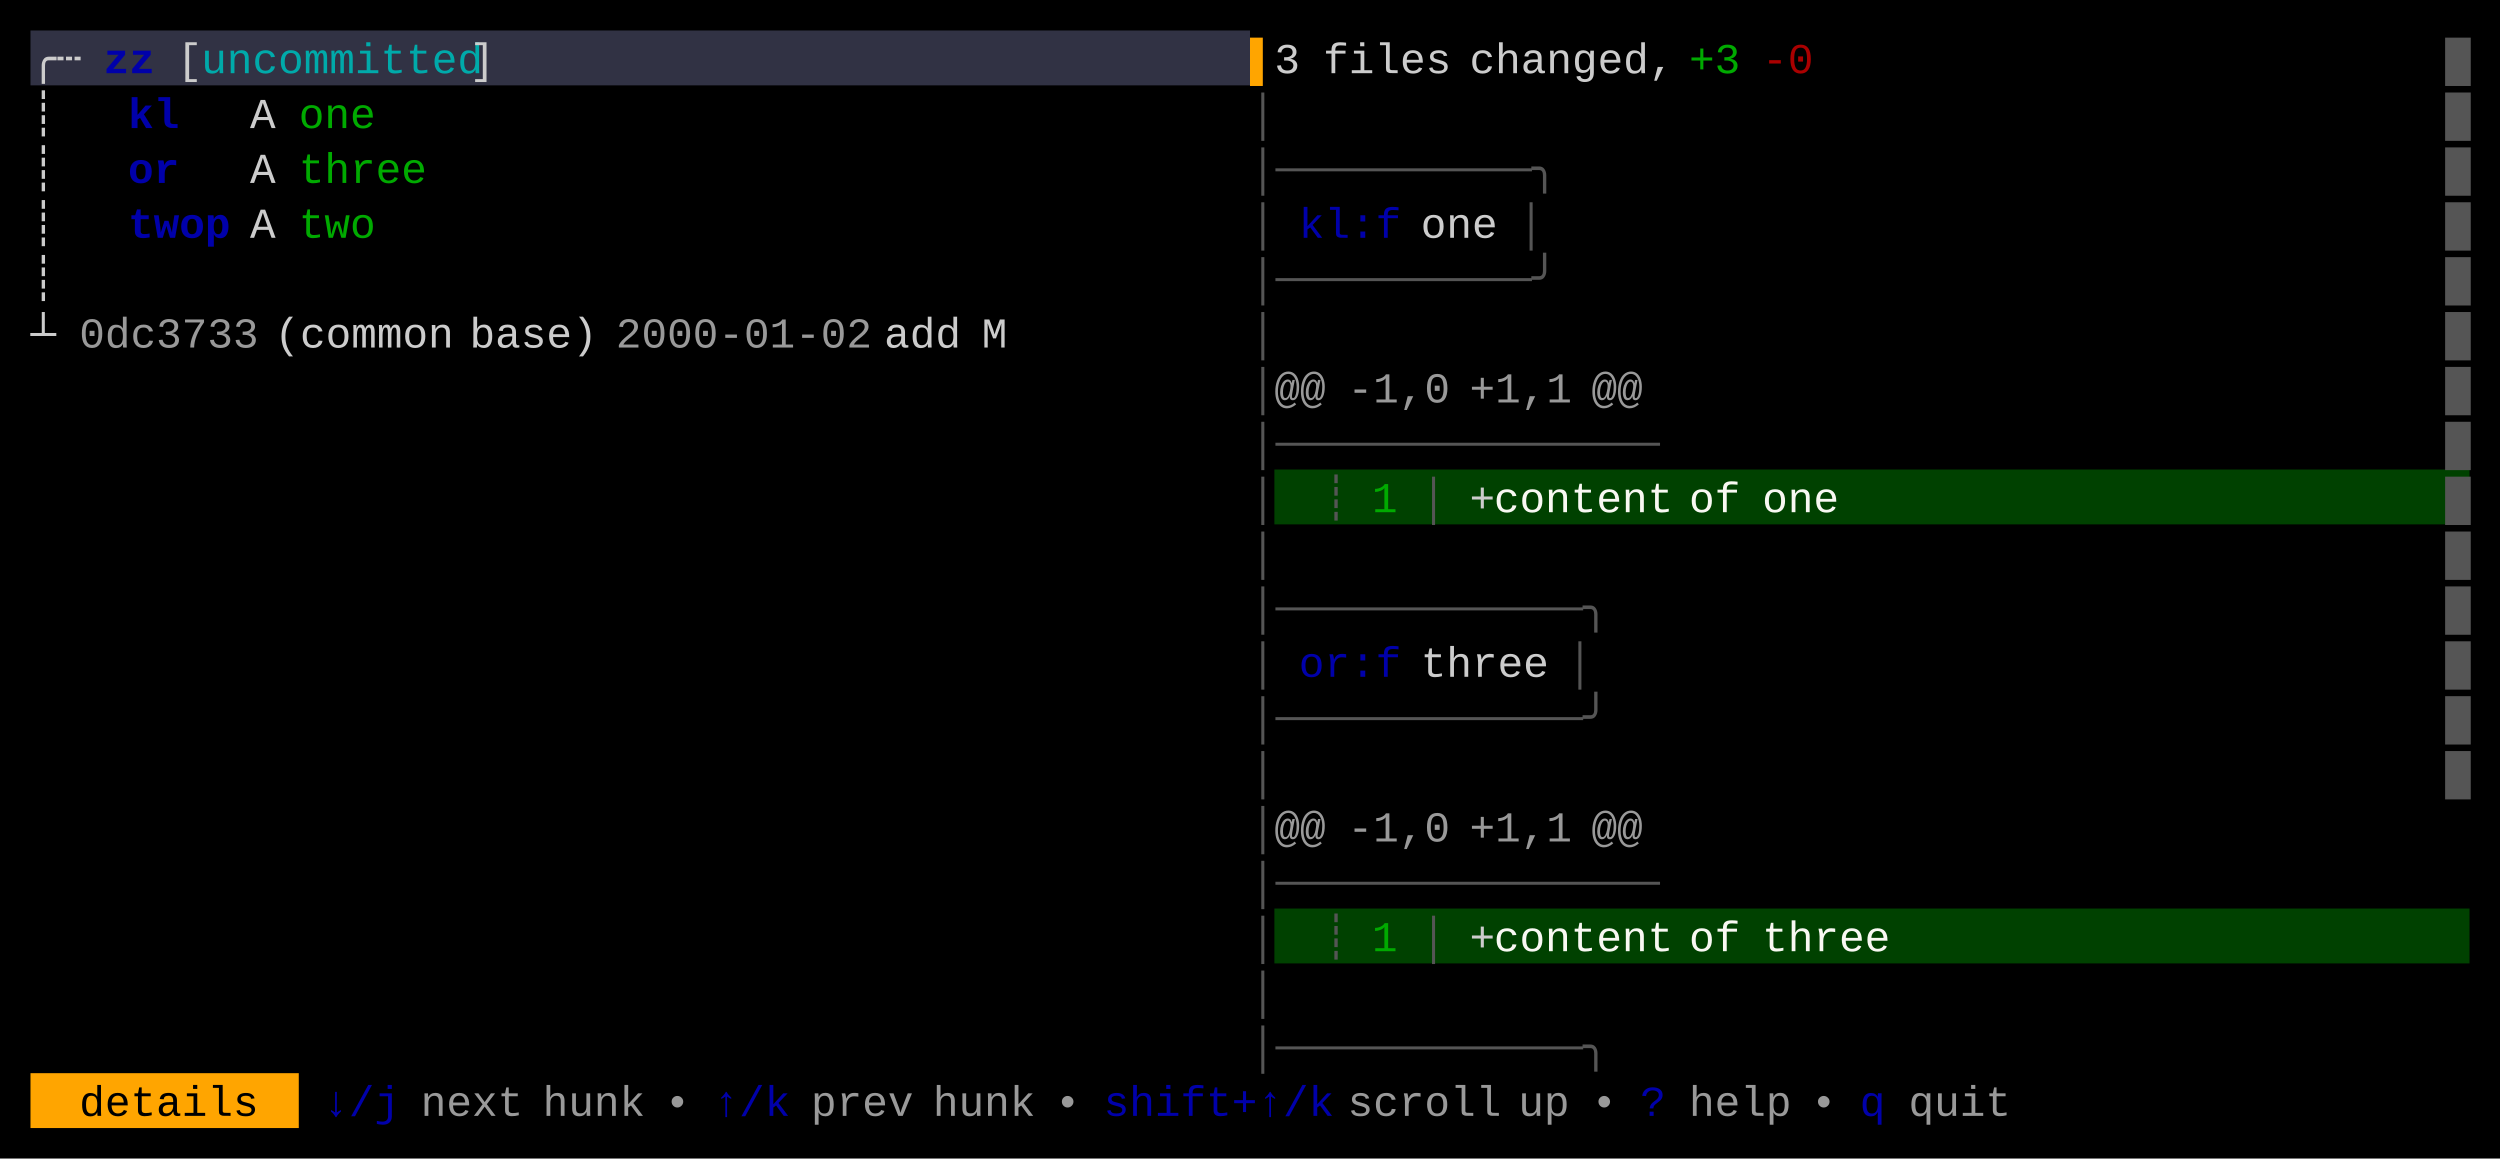
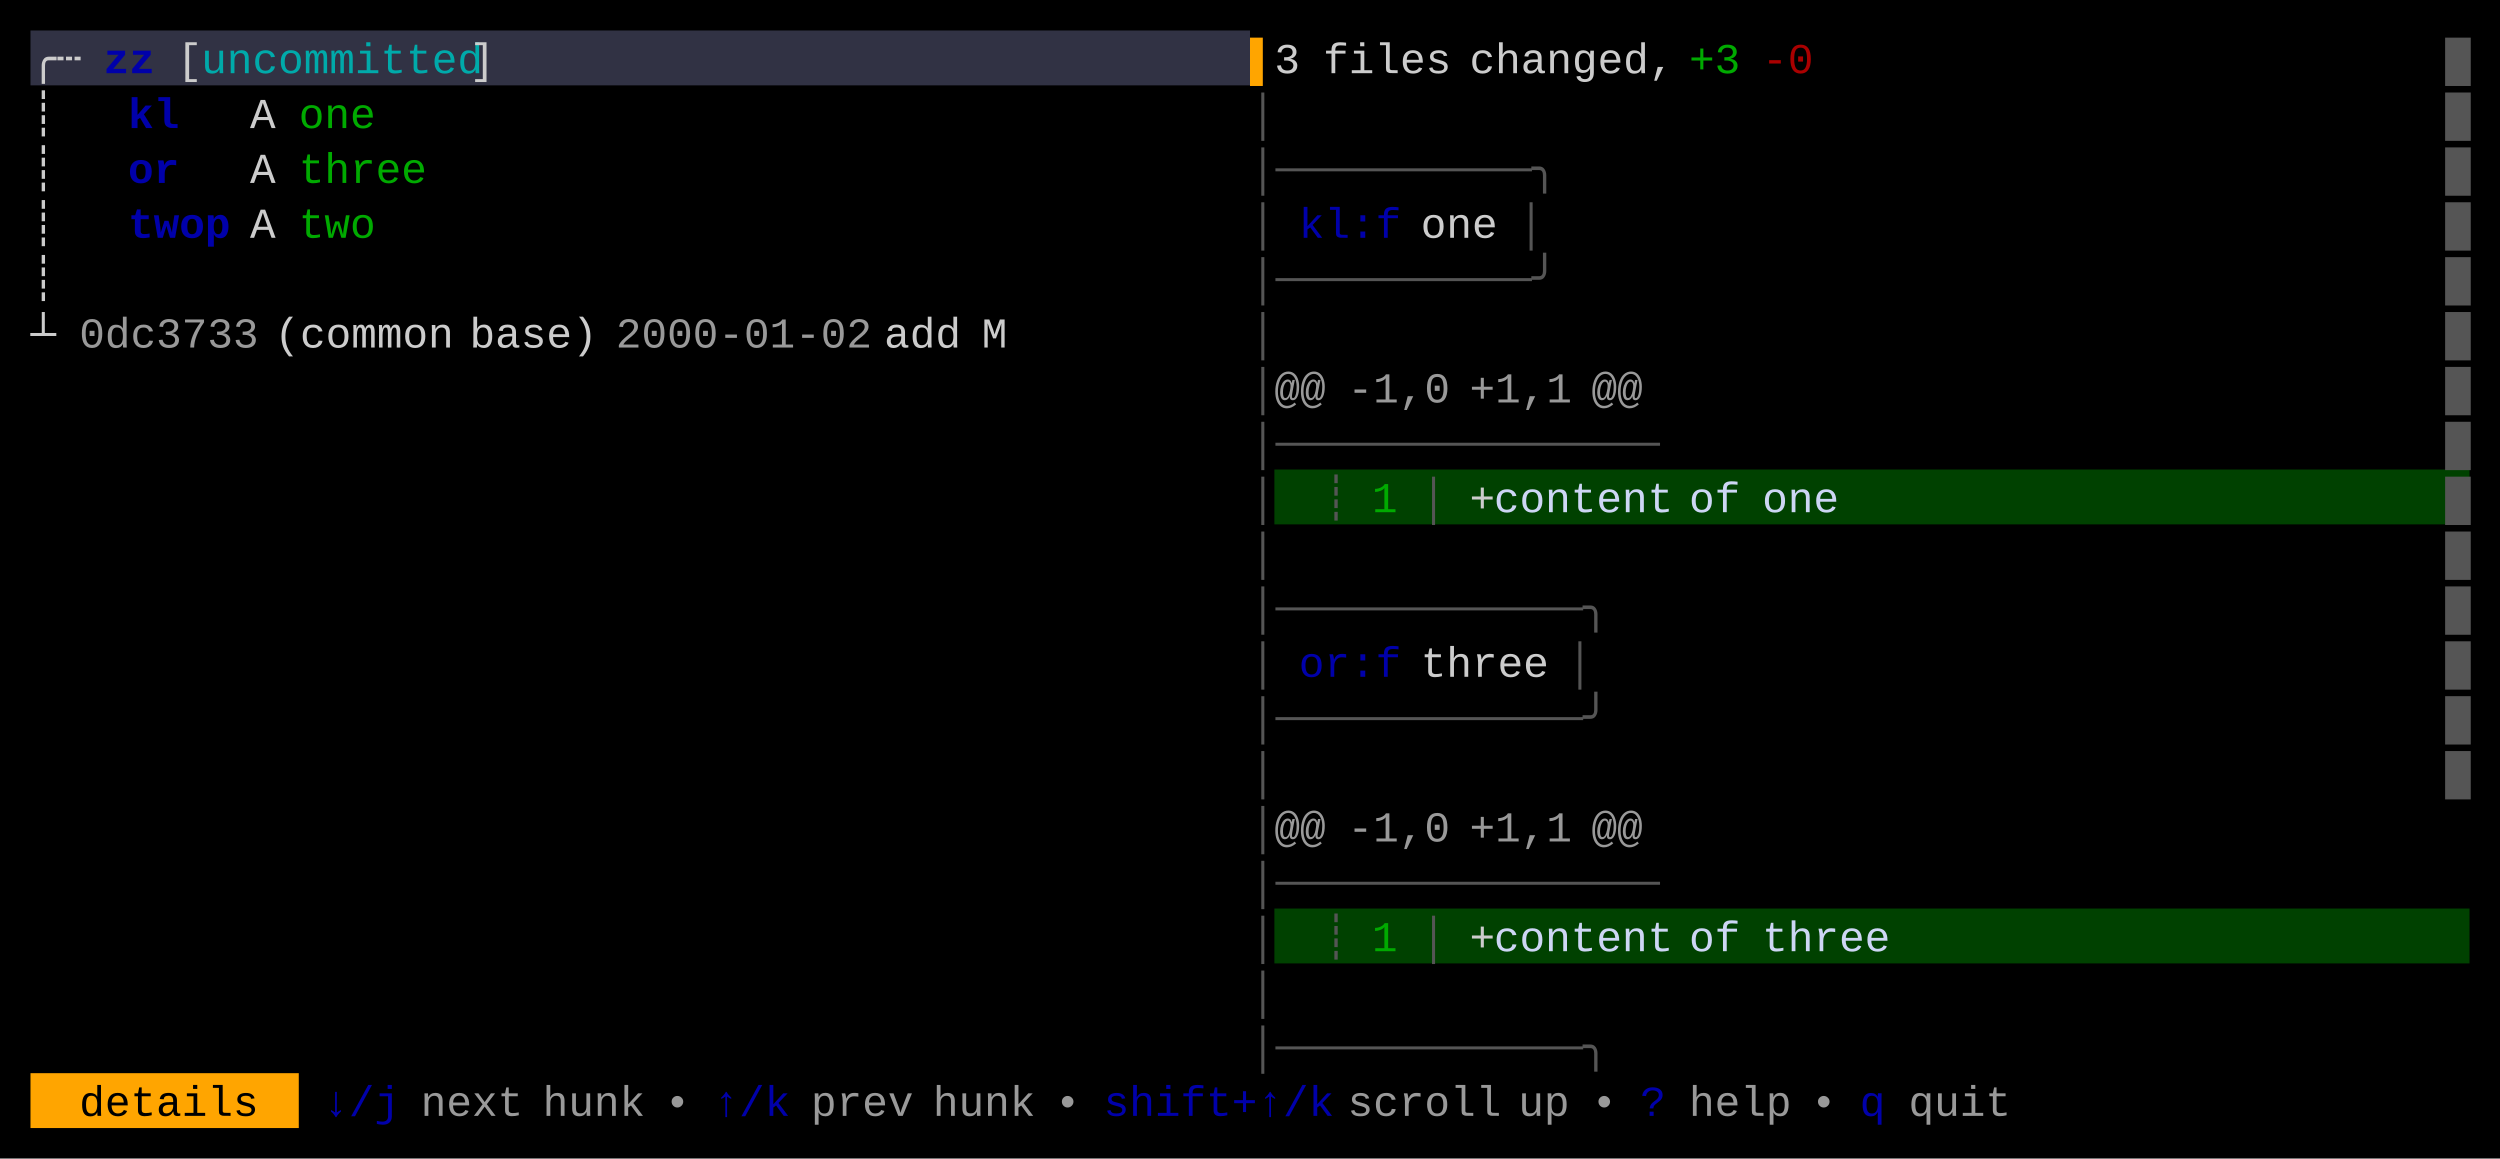
<svg xmlns="http://www.w3.org/2000/svg" width="820" height="380" viewBox="0 0 820 380">
  <rect x="0" y="0" width="820" height="380" fill="#000000" />
  <rect x="10" y="10" width="400" height="18" fill="#313244" />
  <rect x="418" y="154" width="392" height="18" fill="#004100" />
  <rect x="418" y="298" width="392" height="18" fill="#004100" />
  <rect x="10" y="352" width="88" height="18" fill="#FFA500" />
  <g font-family="Menlo, Monaco, 'Courier New', monospace" font-size="14" xml:space="preserve">
    <text x="10 18" y="24" style="fill:#CCCCCC;">╭┄</text>
    <text x="34 42" y="24" style="fill:#0000AA;font-weight:bold;">zz</text>
    <text x="58" y="24" style="fill:#CCCCCC;">[</text>
    <text x="66 74 82 90 98 106 114 122 130 138 146" y="24" style="fill:#00AAAA;">uncommitted</text>
    <text x="154" y="24" style="fill:#CCCCCC;">]</text>
    <text x="410" y="24" style="fill:#FFA500;">▌</text>
    <text x="418" y="24" style="fill:#CCCCCC;">3</text>
    <text x="434 442 450 458 466" y="24" style="fill:#CCCCCC;">files</text>
    <text x="482 490 498 506 514 522 530 538" y="24" style="fill:#CCCCCC;">changed,</text>
    <text x="554 562" y="24" style="fill:#00AA00;">+3</text>
    <text x="578 586" y="24" style="fill:#AA0000;">-0</text>
    <text x="802" y="24" style="fill:#555555;">█</text>
    <text x="10" y="42" style="fill:#CCCCCC;">┊</text>
    <text x="42 50" y="42" style="fill:#0000AA;font-weight:bold;">kl</text>
    <text x="82" y="42" style="fill:#CCCCCC;">A</text>
    <text x="98 106 114" y="42" style="fill:#00AA00;">one</text>
    <text x="410" y="42" style="fill:#555555;">│</text>
    <text x="802" y="42" style="fill:#555555;">█</text>
    <text x="10" y="60" style="fill:#CCCCCC;">┊</text>
    <text x="42 50" y="60" style="fill:#0000AA;font-weight:bold;">or</text>
    <text x="82" y="60" style="fill:#CCCCCC;">A</text>
    <text x="98 106 114 122 130" y="60" style="fill:#00AA00;">three</text>
    <text x="410 418 426 434 442 450 458 466 474 482 490 498" y="60" style="fill:#555555;">│──────────╮</text>
    <text x="802" y="60" style="fill:#555555;">█</text>
    <text x="10" y="78" style="fill:#CCCCCC;">┊</text>
    <text x="42 50 58 66" y="78" style="fill:#0000AA;font-weight:bold;">twop</text>
    <text x="82" y="78" style="fill:#CCCCCC;">A</text>
    <text x="98 106 114" y="78" style="fill:#00AA00;">two</text>
    <text x="410" y="78" style="fill:#555555;">│</text>
    <text x="426 434 442 450" y="78" style="fill:#0000AA;">kl:f</text>
    <text x="466 474 482" y="78" style="fill:#CCCCCC;">one</text>
    <text x="498" y="78" style="fill:#555555;">│</text>
    <text x="802" y="78" style="fill:#555555;">█</text>
    <text x="10" y="96" style="fill:#CCCCCC;">┊</text>
    <text x="410 418 426 434 442 450 458 466 474 482 490 498" y="96" style="fill:#555555;">│──────────╯</text>
    <text x="802" y="96" style="fill:#555555;">█</text>
    <text x="10" y="114" style="fill:#CCCCCC;">┴</text>
    <text x="26 34 42 50 58 66 74" y="114" style="fill:#CCCCCC;opacity:0.75;">0dc3733</text>
    <text x="90 98 106 114 122 130 138" y="114" style="fill:#CCCCCC;">(common</text>
    <text x="154 162 170 178 186" y="114" style="fill:#CCCCCC;">base)</text>
    <text x="202 210 218 226 234 242 250 258 266 274" y="114" style="fill:#CCCCCC;opacity:0.75;">2000-01-02</text>
    <text x="290 298 306" y="114" style="fill:#CCCCCC;">add</text>
    <text x="322" y="114" style="fill:#CCCCCC;">M</text>
    <text x="410" y="114" style="fill:#555555;">│</text>
    <text x="802" y="114" style="fill:#555555;">█</text>
    <text x="410" y="132" style="fill:#555555;">│</text>
    <text x="418 426" y="132" style="fill:#CCCCCC;opacity:0.75;">@@</text>
    <text x="442 450 458 466" y="132" style="fill:#CCCCCC;opacity:0.75;">-1,0</text>
    <text x="482 490 498 506" y="132" style="fill:#CCCCCC;opacity:0.75;">+1,1</text>
    <text x="522 530" y="132" style="fill:#CCCCCC;opacity:0.75;">@@</text>
    <text x="802" y="132" style="fill:#555555;">█</text>
    <text x="410 418 426 434 442 450 458 466 474 482 490 498 506 514 522 530" y="150" style="fill:#555555;">│───────────────</text>
    <text x="802" y="150" style="fill:#555555;">█</text>
    <text x="410" y="168" style="fill:#555555;">│</text>
    <text x="434" y="168" style="fill:#555555;">┊</text>
    <text x="450" y="168" style="fill:#00AA00;">1</text>
    <text x="466" y="168" style="fill:#555555;">│</text>
    <text x="482" y="168" style="fill:#CCCCCC;">+</text>
-     <text x="490 498 506 514 522 530 538" y="168" style="fill:#F8F8F2;">content</text>
-     <text x="554 562" y="168" style="fill:#F8F8F2;">of</text>
-     <text x="578 586 594" y="168" style="fill:#F8F8F2;">one</text>
+     <text x="490 498 506 514 522 530 538" y="168" style="fill:#CDD6F4;">content</text>
+     <text x="554 562" y="168" style="fill:#CDD6F4;">of</text>
+     <text x="578 586 594" y="168" style="fill:#CDD6F4;">one</text>
    <text x="802" y="168" style="fill:#555555;">█</text>
    <text x="410" y="186" style="fill:#555555;">│</text>
    <text x="802" y="186" style="fill:#555555;">█</text>
    <text x="410 418 426 434 442 450 458 466 474 482 490 498 506 514" y="204" style="fill:#555555;">│────────────╮</text>
    <text x="802" y="204" style="fill:#555555;">█</text>
    <text x="410" y="222" style="fill:#555555;">│</text>
    <text x="426 434 442 450" y="222" style="fill:#0000AA;">or:f</text>
    <text x="466 474 482 490 498" y="222" style="fill:#CCCCCC;">three</text>
    <text x="514" y="222" style="fill:#555555;">│</text>
    <text x="802" y="222" style="fill:#555555;">█</text>
    <text x="410 418 426 434 442 450 458 466 474 482 490 498 506 514" y="240" style="fill:#555555;">│────────────╯</text>
    <text x="802" y="240" style="fill:#555555;">█</text>
    <text x="410" y="258" style="fill:#555555;">│</text>
    <text x="802" y="258" style="fill:#555555;">█</text>
    <text x="410" y="276" style="fill:#555555;">│</text>
    <text x="418 426" y="276" style="fill:#CCCCCC;opacity:0.75;">@@</text>
    <text x="442 450 458 466" y="276" style="fill:#CCCCCC;opacity:0.75;">-1,0</text>
    <text x="482 490 498 506" y="276" style="fill:#CCCCCC;opacity:0.75;">+1,1</text>
    <text x="522 530" y="276" style="fill:#CCCCCC;opacity:0.75;">@@</text>
    <text x="410 418 426 434 442 450 458 466 474 482 490 498 506 514 522 530" y="294" style="fill:#555555;">│───────────────</text>
    <text x="410" y="312" style="fill:#555555;">│</text>
    <text x="434" y="312" style="fill:#555555;">┊</text>
    <text x="450" y="312" style="fill:#00AA00;">1</text>
    <text x="466" y="312" style="fill:#555555;">│</text>
    <text x="482" y="312" style="fill:#CCCCCC;">+</text>
-     <text x="490 498 506 514 522 530 538" y="312" style="fill:#F8F8F2;">content</text>
-     <text x="554 562" y="312" style="fill:#F8F8F2;">of</text>
-     <text x="578 586 594 602 610" y="312" style="fill:#F8F8F2;">three</text>
+     <text x="490 498 506 514 522 530 538" y="312" style="fill:#CDD6F4;">content</text>
+     <text x="554 562" y="312" style="fill:#CDD6F4;">of</text>
+     <text x="578 586 594 602 610" y="312" style="fill:#CDD6F4;">three</text>
    <text x="410" y="330" style="fill:#555555;">│</text>
    <text x="410 418 426 434 442 450 458 466 474 482 490 498 506 514" y="348" style="fill:#555555;">│────────────╮</text>
    <text x="26 34 42 50 58 66 74" y="366" style="fill:#000000;">details</text>
    <text x="106 114 122" y="366" style="fill:#0000AA;">↓/j</text>
    <text x="138 146 154 162" y="366" style="fill:#CCCCCC;opacity:0.75;">next</text>
    <text x="178 186 194 202" y="366" style="fill:#CCCCCC;opacity:0.75;">hunk</text>
    <text x="218" y="366" style="fill:#CCCCCC;opacity:0.75;">•</text>
    <text x="234 242 250" y="366" style="fill:#0000AA;">↑/k</text>
    <text x="266 274 282 290" y="366" style="fill:#CCCCCC;opacity:0.75;">prev</text>
    <text x="306 314 322 330" y="366" style="fill:#CCCCCC;opacity:0.75;">hunk</text>
    <text x="346" y="366" style="fill:#CCCCCC;opacity:0.75;">•</text>
    <text x="362 370 378 386 394 402 410 418 426" y="366" style="fill:#0000AA;">shift+↑/k</text>
    <text x="442 450 458 466 474 482" y="366" style="fill:#CCCCCC;opacity:0.75;">scroll</text>
    <text x="498 506" y="366" style="fill:#CCCCCC;opacity:0.75;">up</text>
    <text x="522" y="366" style="fill:#CCCCCC;opacity:0.75;">•</text>
    <text x="538" y="366" style="fill:#0000AA;">?</text>
    <text x="554 562 570 578" y="366" style="fill:#CCCCCC;opacity:0.75;">help</text>
    <text x="594" y="366" style="fill:#CCCCCC;opacity:0.75;">•</text>
    <text x="610" y="366" style="fill:#0000AA;">q</text>
    <text x="626 634 642 650" y="366" style="fill:#CCCCCC;opacity:0.75;">quit</text>
  </g>
</svg>
